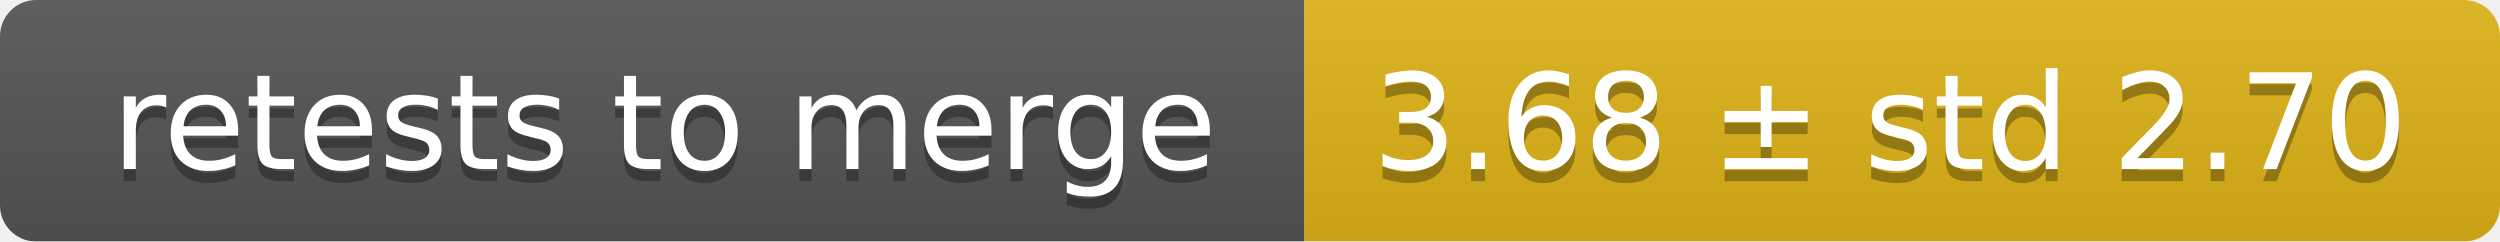
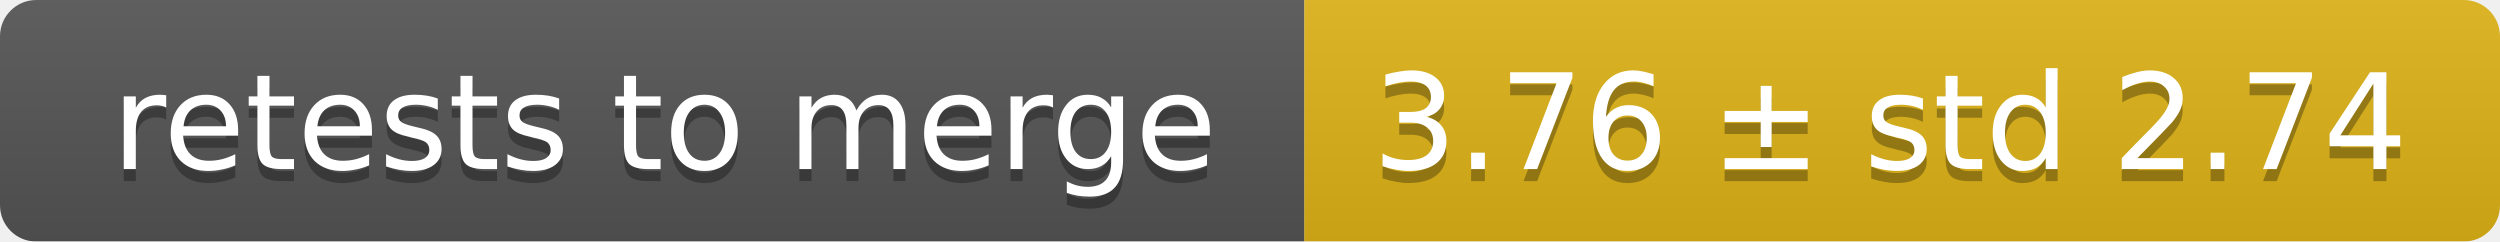
<svg xmlns="http://www.w3.org/2000/svg" width="207" height="20">
  <linearGradient id="smooth" x2="0" y2="100%">
    <stop offset="0" stop-color="#bbb" stop-opacity=".1" />
    <stop offset="1" stop-opacity=".1" />
  </linearGradient>
  <mask id="round">
    <rect width="207" height="20" rx="3" fill="#fff" />
  </mask>
  <g mask="url(#round)">
    <rect width="108" height="20" fill="#555" />
    <rect x="108" width="99" height="20" fill="#dfb317" />
    <rect width="207" height="20" fill="url(#smooth)" />
  </g>
  <g fill="#fff" text-anchor="middle" font-family="DejaVu Sans,Verdana,Geneva,sans-serif" font-size="11">
    <text x="55" y="15" fill="#010101" fill-opacity=".3">retests to merge</text>
    <text x="55" y="14">retests to merge</text>
-     <text x="156.5" y="15" fill="#010101" fill-opacity=".3">3.68 ± std 2.70</text>
-     <text x="156.5" y="14">3.68 ± std 2.70</text>
+     <text x="156.5" y="15" fill="#010101" fill-opacity=".3">3.76 ± std 2.74</text>
+     <text x="156.5" y="14">3.76 ± std 2.74</text>
  </g>
</svg>
